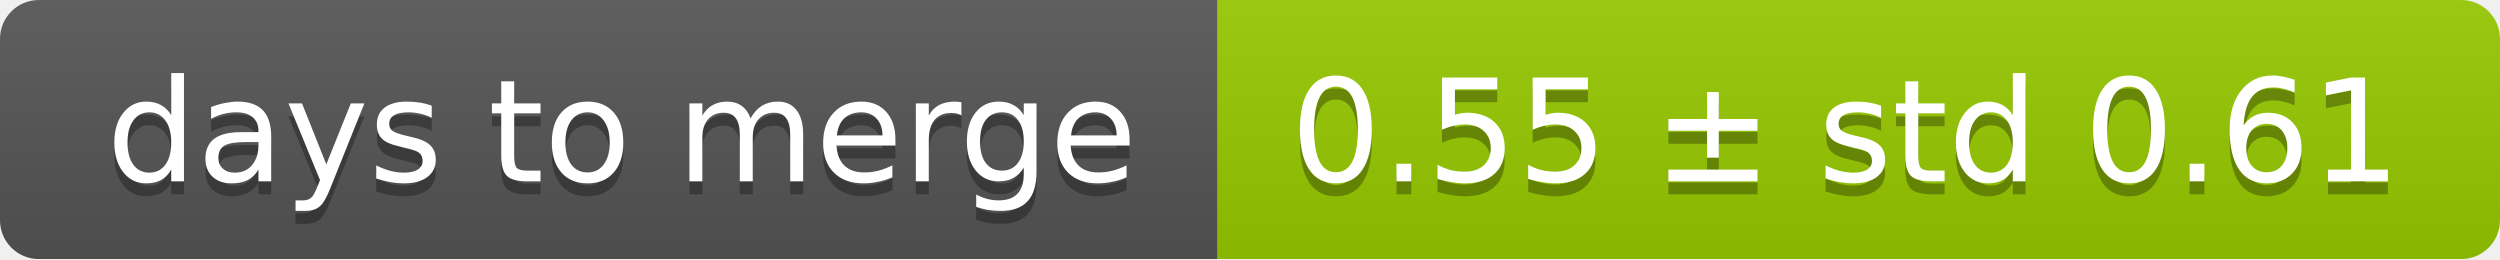
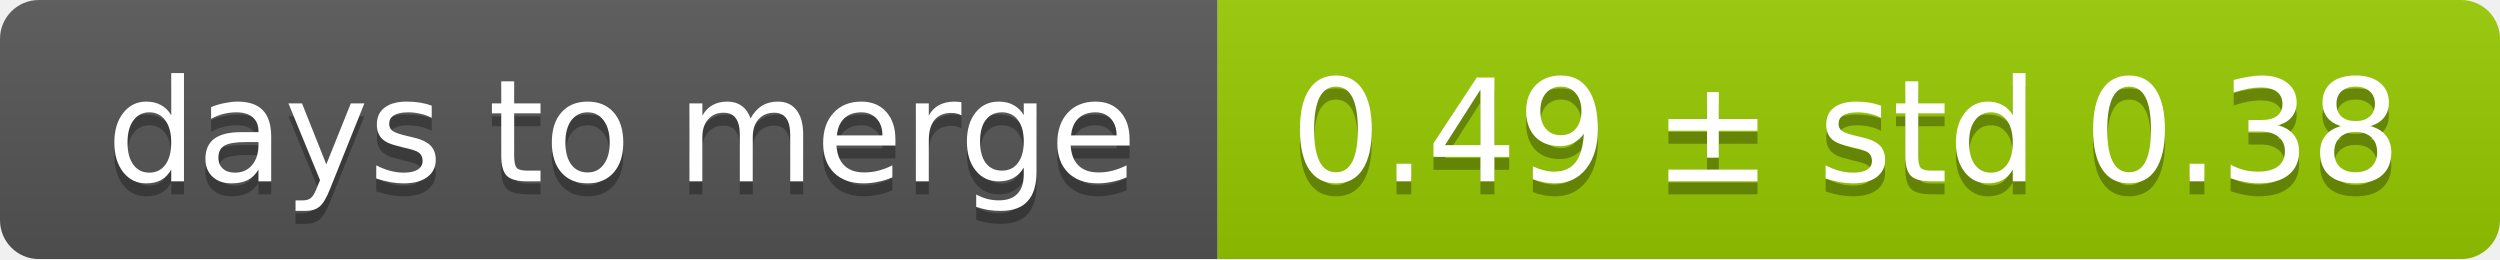
<svg xmlns="http://www.w3.org/2000/svg" width="193" height="20">
  <linearGradient id="smooth" x2="0" y2="100%">
    <stop offset="0" stop-color="#bbb" stop-opacity=".1" />
    <stop offset="1" stop-opacity=".1" />
  </linearGradient>
  <mask id="round">
    <rect width="193" height="20" rx="3" fill="#fff" />
  </mask>
  <g mask="url(#round)">
    <rect width="94" height="20" fill="#555" />
    <rect x="94" width="99" height="20" fill="#97ca00" />
    <rect width="193" height="20" fill="url(#smooth)" />
  </g>
  <g fill="#fff" text-anchor="middle" font-family="DejaVu Sans,Verdana,Geneva,sans-serif" font-size="11">
    <text x="48" y="15" fill="#010101" fill-opacity=".3">days to merge</text>
    <text x="48" y="14">days to merge</text>
-     <text x="142.5" y="15" fill="#010101" fill-opacity=".3">0.55 ± std 0.61</text>
-     <text x="142.5" y="14">0.55 ± std 0.61</text>
+     <text x="142.5" y="15" fill="#010101" fill-opacity=".3">0.49 ± std 0.38</text>
+     <text x="142.5" y="14">0.49 ± std 0.38</text>
  </g>
</svg>
